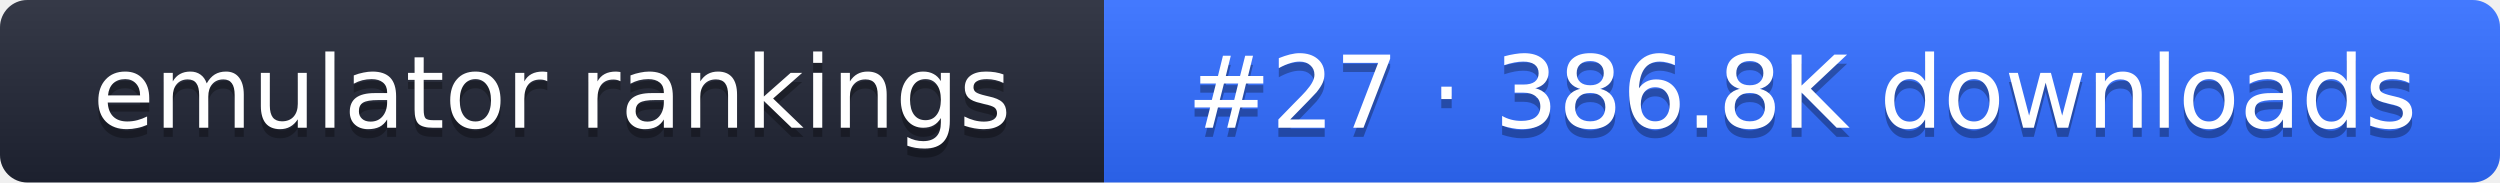
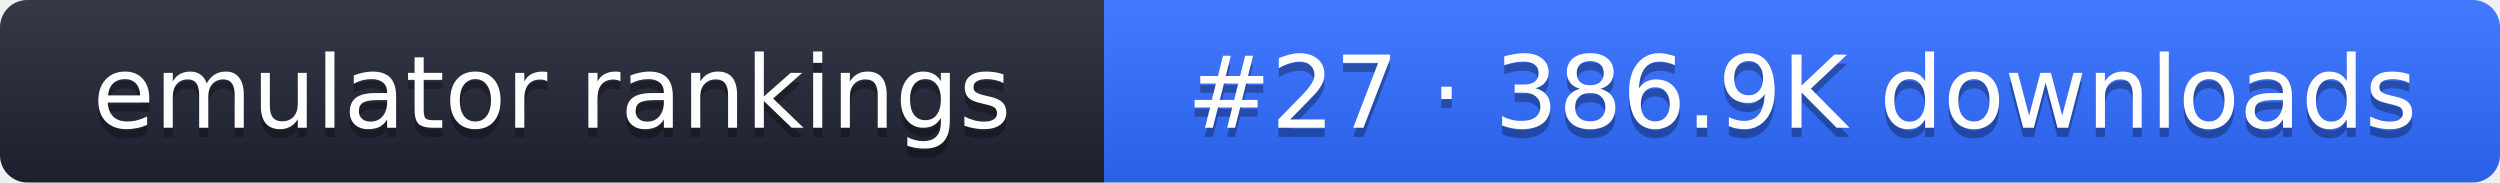
- <svg xmlns="http://www.w3.org/2000/svg" width="274" height="20" role="img" aria-label="emulator rankings: #27 · 386.8K downloads">
+ <svg xmlns="http://www.w3.org/2000/svg" width="274" height="20" role="img" aria-label="emulator rankings: #27 · 386.9K downloads">
  <linearGradient id="g" x2="0" y2="100%">
    <stop offset="0" stop-color="#fff" stop-opacity=".1" />
    <stop offset="1" stop-opacity=".1" />
  </linearGradient>
  <clipPath id="r">
    <rect width="274" height="20" rx="3" fill="#fff" />
  </clipPath>
  <g clip-path="url(#r)">
    <rect width="121" height="20" fill="#1f2433" />
    <rect x="121" width="153" height="20" fill="#2f6bff" />
    <rect width="274" height="20" fill="url(#g)" />
  </g>
  <g fill="#fff" text-anchor="middle" font-family="Verdana,DejaVu Sans,sans-serif" font-size="11">
    <text x="60.5" y="15" fill="#010101" fill-opacity=".3">emulator rankings</text>
    <text x="60.5" y="14">emulator rankings</text>
-     <text x="197.5" y="15" fill="#010101" fill-opacity=".3">#27 · 386.8K downloads</text>
-     <text x="197.5" y="14">#27 · 386.8K downloads</text>
+     <text x="197.5" y="15" fill="#010101" fill-opacity=".3">#27 · 386.9K downloads</text>
+     <text x="197.5" y="14">#27 · 386.9K downloads</text>
  </g>
</svg>
